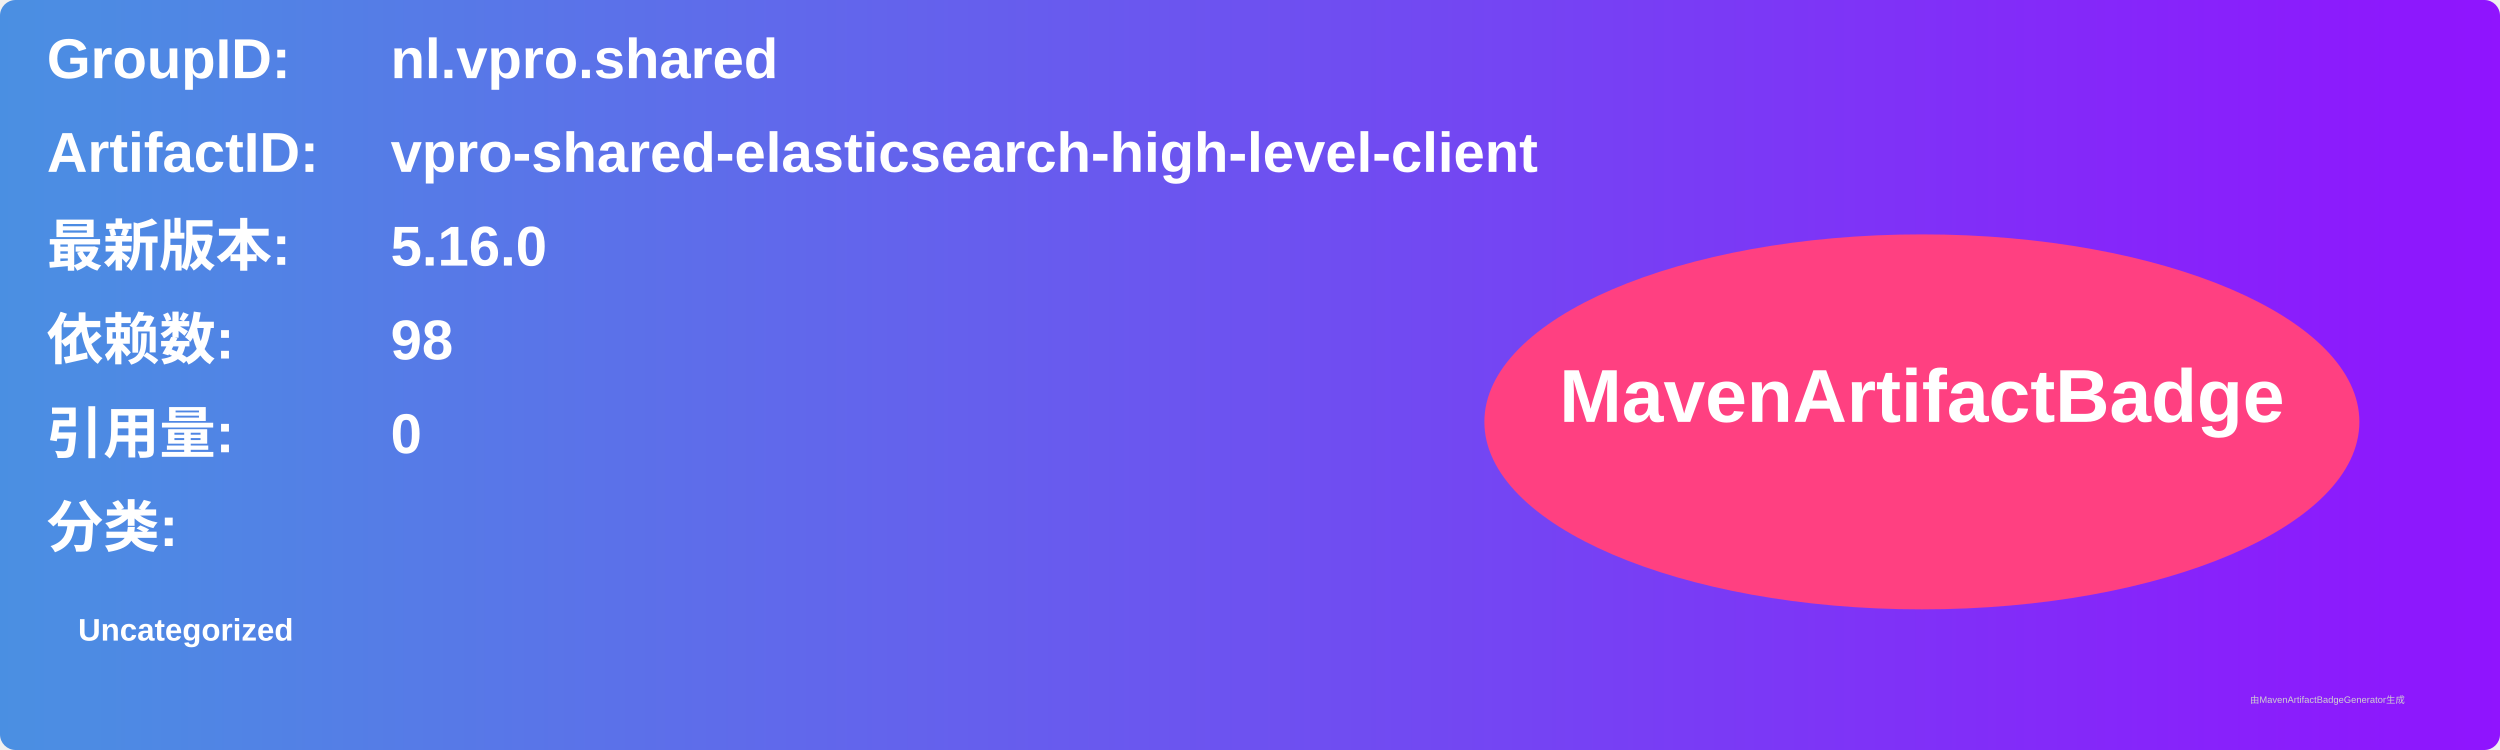
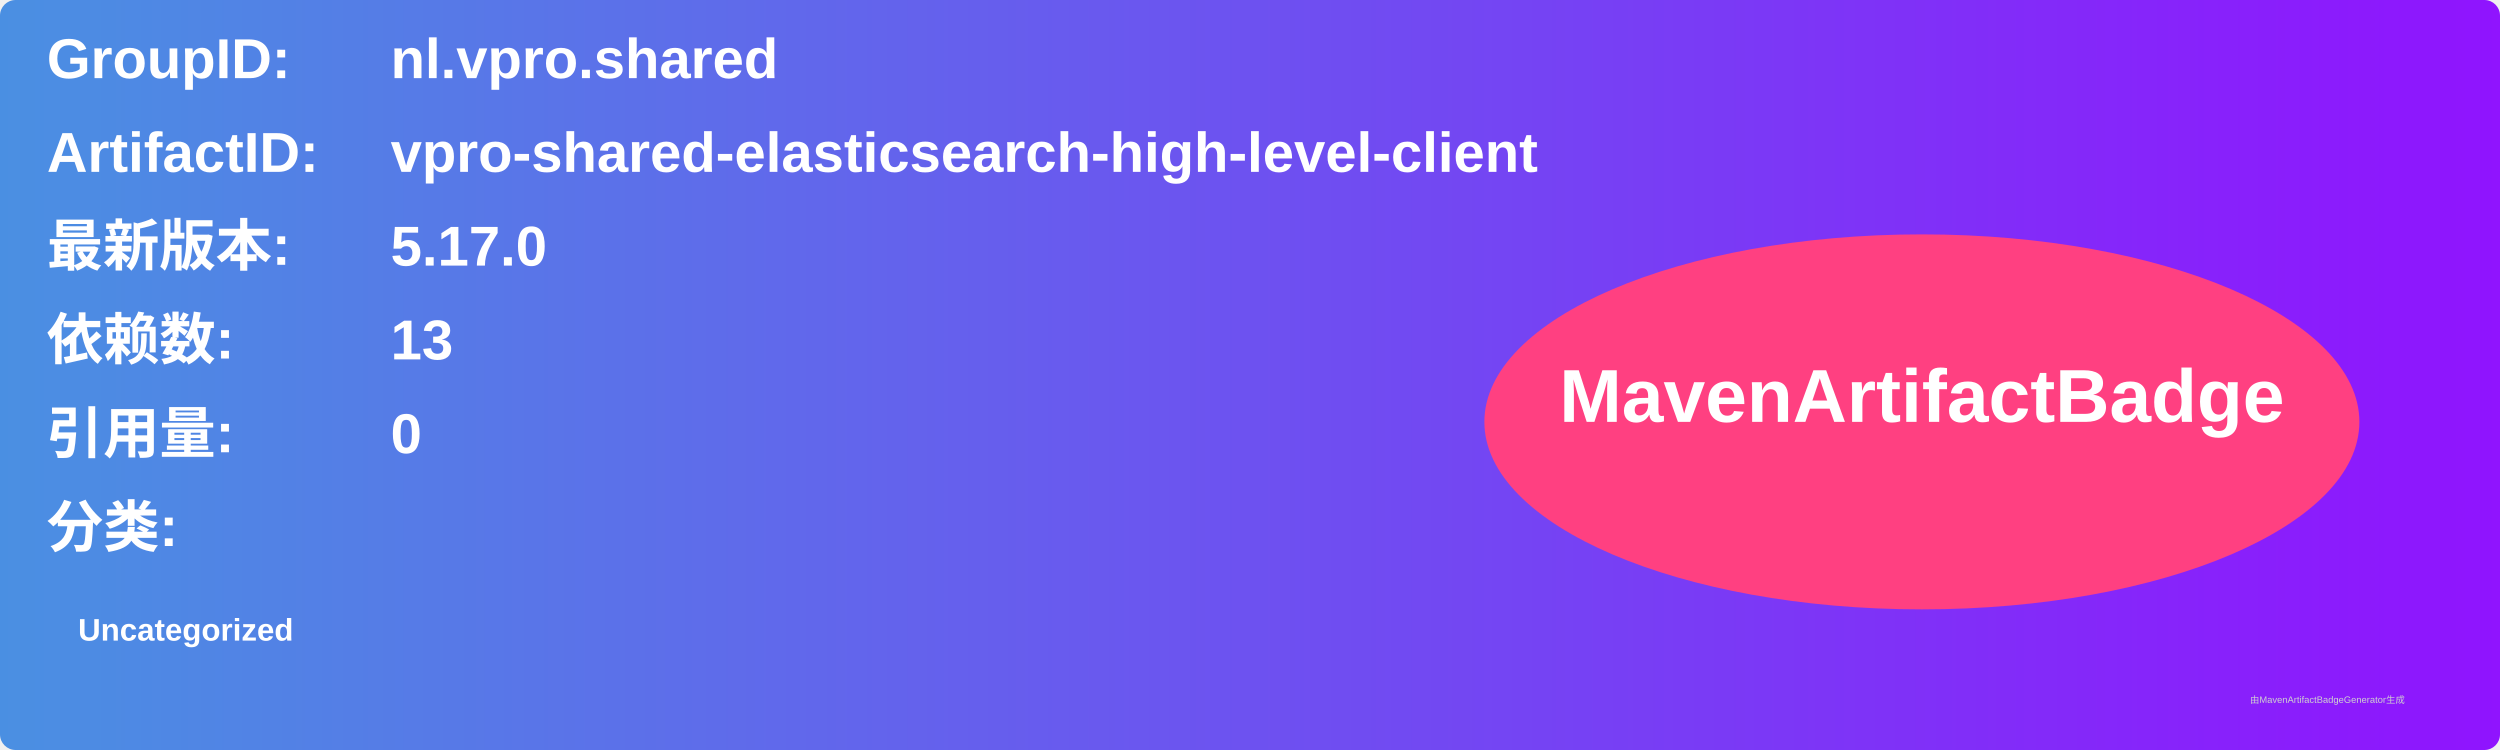
<svg xmlns="http://www.w3.org/2000/svg" width="800" height="240" viewBox="0 0 800 240">
  <linearGradient id="grad" x1="0%" y1="0%" x2="100%" y2="0%">
    <stop offset="0%" stop-color="#4a90e2" />
    <stop offset="100%" stop-color="#9013fe" />
  </linearGradient>
  <rect width="100%" height="100%" rx="5" ry="5" fill="url(#grad)" />
  <g transform="translate(15, 15)">
    <text x="0" y="10" font-family="Arial" font-size="18" fill="white" font-weight="bold" width="260">GroupID:</text>
    <text x="110" y="10" font-family="Arial" font-size="18" fill="white" font-weight="bold" width="460">nl.vpro.shared</text>
    <text x="0" y="40" font-family="Arial" font-size="18" fill="white" font-weight="bold" width="260">ArtifactID:</text>
    <text x="110" y="40" font-family="Arial" font-size="18" fill="white" font-weight="bold" width="460">vpro-shared-elasticsearch-high-level-client</text>
    <text x="0" y="70" font-family="Arial" font-size="18" fill="white" font-weight="bold">最新版本:</text>
    <text x="110" y="70" font-family="Arial" font-size="18" fill="white" font-weight="bold">
-       <tspan font-weight="bold">5.16.0</tspan>
+       <tspan font-weight="bold">5.17.0</tspan>
    </text>
    <text x="0" y="100" font-family="Arial" font-size="18" fill="white" font-weight="bold">依赖数: </text>
    <text x="110" y="100" font-family="Arial" font-size="18" fill="white">
-       <tspan font-weight="bold">98</tspan>
+       <tspan font-weight="bold">13</tspan>
    </text>
    <text x="0" y="130" font-family="Arial" font-size="18" fill="white" font-weight="bold">引用量: </text>
    <text x="110" y="130" font-family="Arial" font-size="18" fill="white">
      <tspan font-weight="bold">0</tspan>
    </text>
    <text x="0" y="160" font-family="Arial" font-size="18" fill="white" font-weight="bold">分类:</text>
    <text x="10" y="190" font-family="Arial" font-size="10" fill="white">
      <tspan font-weight="bold">Uncategorized</tspan>
    </text>
    <ellipse cx="600" cy="120" rx="140" ry="60" fill="#ff4081" />
    <text x="600" y="120" text-anchor="middle" font-family="Arial" font-size="24" fill="white" font-weight="bold">MavenArtifactBadge</text>
  </g>
  <text x="720" y="225" font-family="Arial" font-size="3" fill="#d0d0d0">由MavenArtifactBadgeGenerator生成</text>
</svg>
